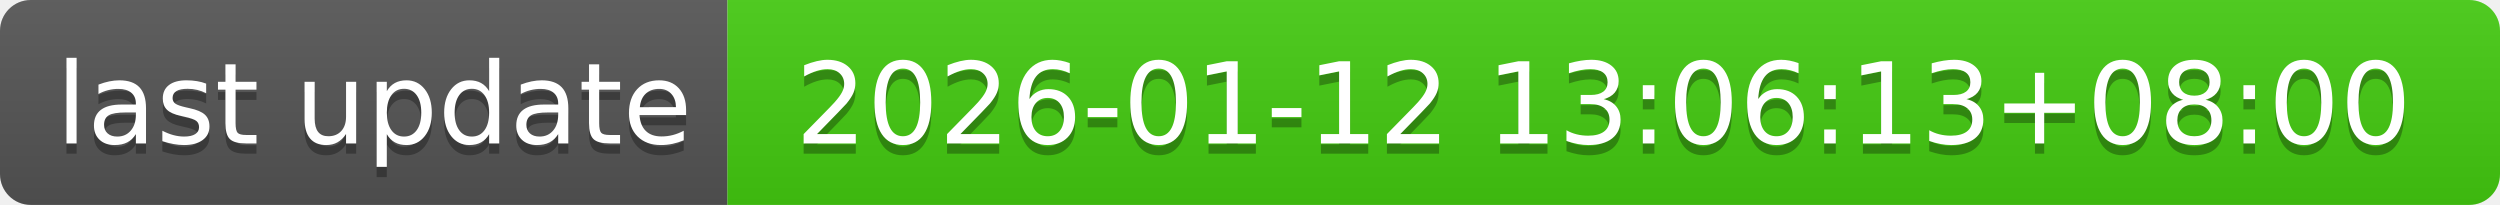
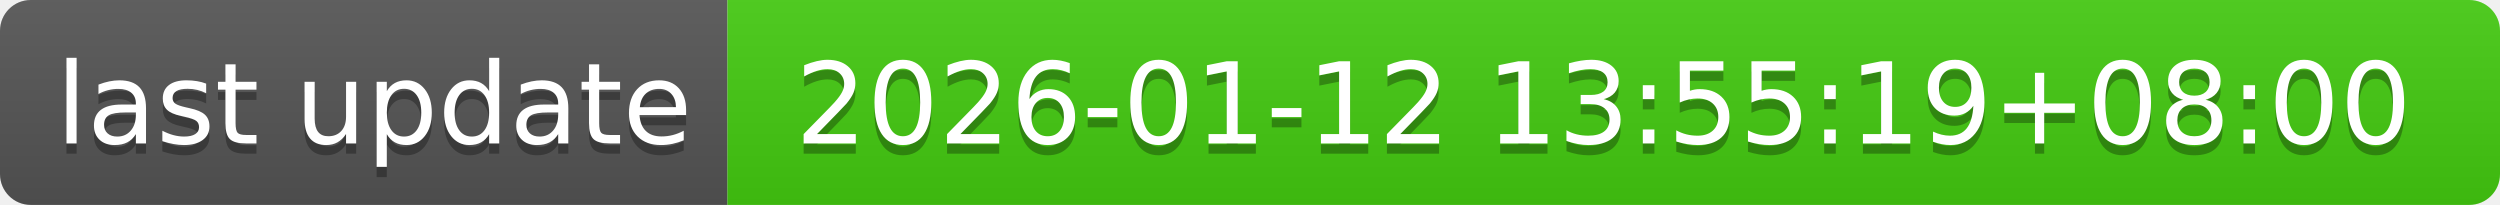
- <svg xmlns="http://www.w3.org/2000/svg" width="244" height="20" role="img" aria-label="last update: 2026-01-12 13:06:13+08:00">
+ <svg xmlns="http://www.w3.org/2000/svg" width="244" height="20" role="img" aria-label="last update: 2026-01-12 13:55:19+08:00">
  <linearGradient id="s" x2="0" y2="100%">
    <stop offset="0" stop-color="#bbb" stop-opacity=".1" />
    <stop offset="1" stop-opacity=".1" />
  </linearGradient>
  <clipPath id="r">
    <rect width="244" height="20" rx="3" fill="#fff" />
  </clipPath>
  <g clip-path="url(#r)">
    <rect width="71" height="20" fill="#555" />
    <rect x="71" width="173" height="20" fill="#4c1" />
    <rect width="244" height="20" fill="url(#s)" />
  </g>
  <g fill="#fff" text-anchor="middle" font-family="Verdana,Geneva,DejaVu Sans,sans-serif" text-rendering="geometricPrecision" font-size="110">
    <text aria-hidden="true" x="365" y="150" fill="#010101" fill-opacity=".3" transform="scale(.1)" textLength="610">last update</text>
    <text x="365" y="140" transform="scale(.1)" fill="#fff" textLength="610">last update</text>
-     <text aria-hidden="true" x="1565" y="150" fill="#010101" fill-opacity=".3" transform="scale(.1)" textLength="1630">2026-01-12 13:06:13+08:00</text>
-     <text x="1565" y="140" transform="scale(.1)" fill="#fff" textLength="1630">2026-01-12 13:06:13+08:00</text>
+     <text aria-hidden="true" x="1565" y="150" fill="#010101" fill-opacity=".3" transform="scale(.1)" textLength="1630">2026-01-12 13:55:19+08:00</text>
+     <text x="1565" y="140" transform="scale(.1)" fill="#fff" textLength="1630">2026-01-12 13:55:19+08:00</text>
  </g>
</svg>
